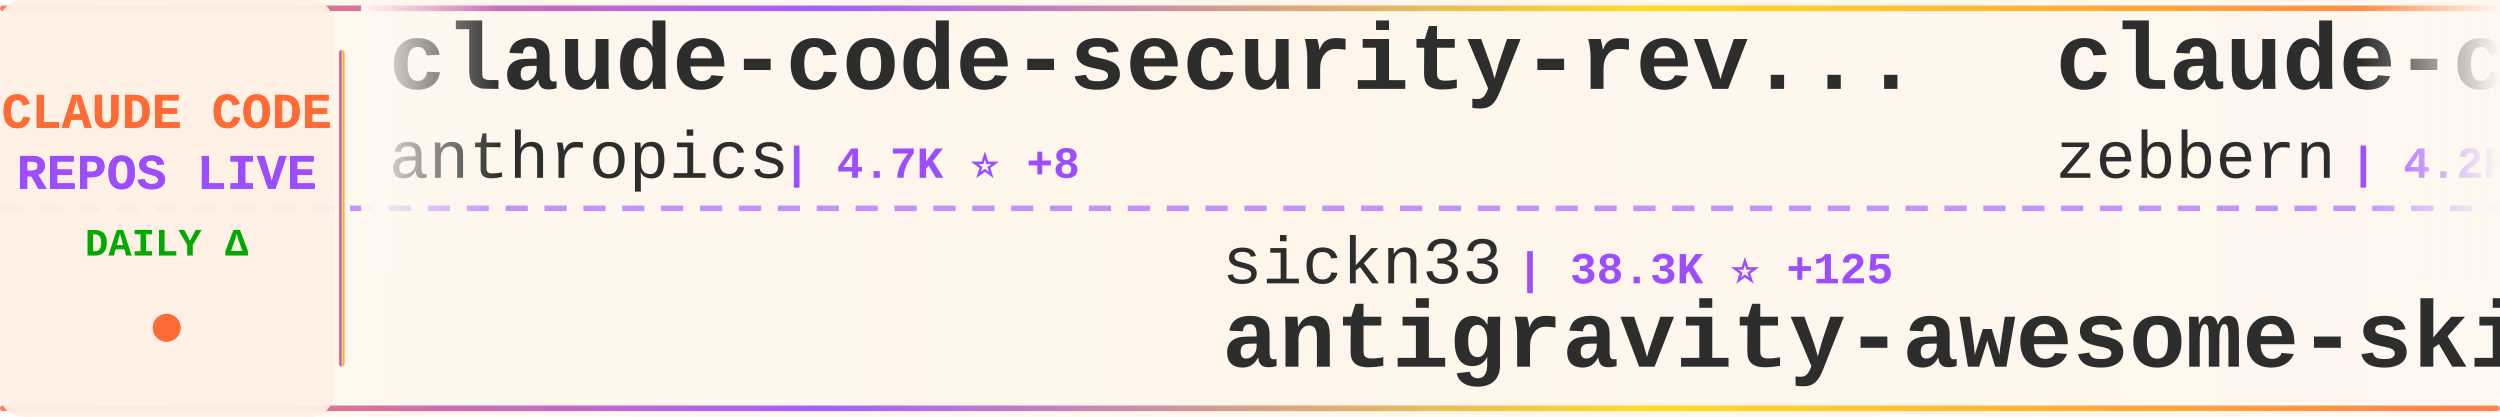
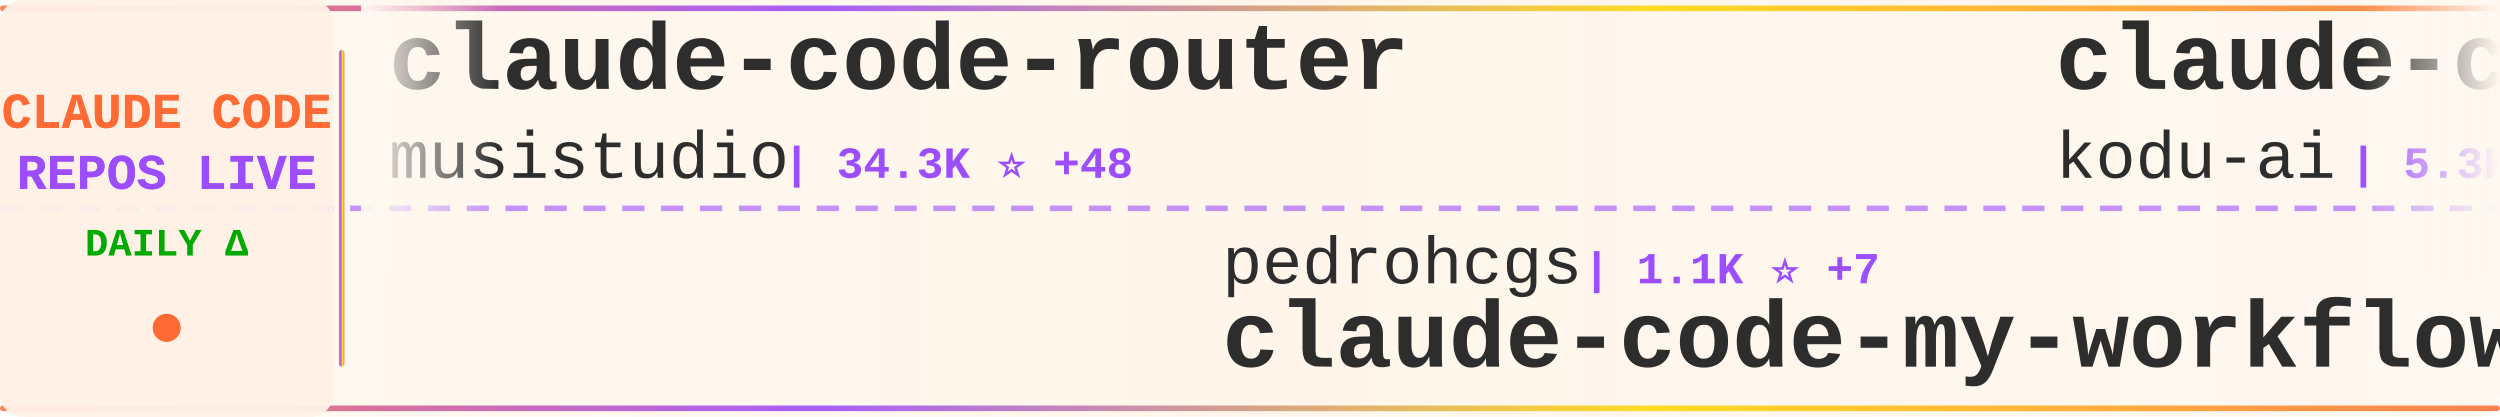
<svg xmlns="http://www.w3.org/2000/svg" width="900" height="150">
  <defs>
    <linearGradient id="tickerBg" x1="0%" y1="0%" x2="100%" y2="0%">
      <stop offset="0%" style="stop-color:#fff8f0;stop-opacity:0.98" />
      <stop offset="50%" style="stop-color:#fff5eb;stop-opacity:1" />
      <stop offset="100%" style="stop-color:#fff8f0;stop-opacity:0.98" />
    </linearGradient>
    <linearGradient id="borderGrad" x1="0%" y1="0%" x2="100%" y2="0%">
      <stop offset="0%" style="stop-color:#FF6B35;stop-opacity:0.85">
        <animate attributeName="stop-opacity" values="0.85;1;0.85" dur="2s" repeatCount="indefinite" />
      </stop>
      <stop offset="33%" style="stop-color:#9C4EFF;stop-opacity:0.9">
        <animate attributeName="stop-opacity" values="0.9;1;0.9" dur="2.2s" repeatCount="indefinite" />
      </stop>
      <stop offset="66%" style="stop-color:#FFD700;stop-opacity:0.85">
        <animate attributeName="stop-opacity" values="0.85;1;0.85" dur="1.8s" repeatCount="indefinite" />
      </stop>
      <stop offset="100%" style="stop-color:#FF6B35;stop-opacity:0.85">
        <animate attributeName="stop-opacity" values="0.85;1;0.85" dur="2s" repeatCount="indefinite" />
      </stop>
    </linearGradient>
    <filter id="textGlow">
      <feGaussianBlur stdDeviation="0.15" result="coloredBlur" />
      <feMerge>
        <feMergeNode in="coloredBlur" />
        <feMergeNode in="SourceGraphic" />
      </feMerge>
    </filter>
    <filter id="metricGlow">
      <feGaussianBlur stdDeviation="0.2" result="coloredBlur" />
      <feMerge>
        <feMergeNode in="coloredBlur" />
        <feMergeNode in="SourceGraphic" />
      </feMerge>
    </filter>
    <linearGradient id="leftFade" x1="0%" y1="0%" x2="100%" y2="0%">
      <stop offset="0%" style="stop-color:#fff8f0;stop-opacity:1" />
      <stop offset="100%" style="stop-color:#fff8f0;stop-opacity:0" />
    </linearGradient>
    <linearGradient id="rightFade" x1="0%" y1="0%" x2="100%" y2="0%">
      <stop offset="0%" style="stop-color:#fff8f0;stop-opacity:0" />
      <stop offset="100%" style="stop-color:#fff8f0;stop-opacity:1" />
    </linearGradient>
  </defs>
  <rect width="900" height="150" fill="url(#tickerBg)" rx="8" />
  <rect x="0" y="2" width="900" height="2" fill="url(#borderGrad)" rx="1" />
  <rect x="0" y="146" width="900" height="2" fill="url(#borderGrad)" rx="1" />
  <line x1="0" y1="75" x2="900" y2="75" stroke="#9C4EFF" stroke-width="2" stroke-dasharray="8 6" opacity="0.6" />
  <rect x="0" y="0" width="120" height="150" fill="#fff0e6" opacity="0.95" rx="8" />
  <text x="60" y="46" font-family="'Courier New', monospace" font-size="18" font-weight="bold" fill="#FF6B35" text-anchor="middle" filter="url(#textGlow)">
    CLAUDE CODE
  </text>
  <text x="60" y="68" font-family="'Courier New', monospace" font-size="18" font-weight="bold" fill="#9C4EFF" text-anchor="middle" filter="url(#textGlow)">
    REPOS LIVE
  </text>
  <text x="60" y="92" font-family="'Courier New', monospace" font-size="14" font-weight="bold" fill="#00aa00" text-anchor="middle">
    DAILY Δ
  </text>
  <circle cx="60" cy="118" r="5" fill="#FF6B35" filter="url(#metricGlow)">
    <animate attributeName="r" values="4;6;4" dur="1.5s" repeatCount="indefinite" />
    <animate attributeName="opacity" values="0.6;1;0.6" dur="1.5s" repeatCount="indefinite" />
  </circle>
  <rect x="122" y="18" width="2" height="114" fill="url(#borderGrad)" rx="1" />
  <clipPath id="tickerClip">
    <rect x="130" y="0" width="770" height="150" />
  </clipPath>
  <g clip-path="url(#tickerClip)">
    <g id="tickerItems">
      <animateTransform attributeName="transform" attributeType="XML" type="translate" from="0 0" to="-3000 0" dur="54s" repeatCount="indefinite" />
      <g transform="translate(0, 0)">
-         <text x="140" y="32" font-family="'Courier New', monospace" font-size="34" font-weight="bold" fill="#2d2d2d">claude-code-security-rev...</text>
-         <text x="140" y="64" font-family="'Courier New', monospace" font-size="24" font-weight="normal" fill="#2d2d2d" opacity="1.0">anthropics</text>
-         <text x="282" y="64" font-family="'Courier New', monospace" font-size="16" font-weight="bold" fill="#9C4EFF"> | 4.7K ⭐ +8</text>
+         <text x="140" y="32" font-family="'Courier New', monospace" font-size="34" font-weight="bold" fill="#2d2d2d">claude-code-router</text>
+         <text x="140" y="64" font-family="'Courier New', monospace" font-size="24" font-weight="normal" fill="#2d2d2d" opacity="1.0">musistudio</text>
+         <text x="282" y="64" font-family="'Courier New', monospace" font-size="16" font-weight="bold" fill="#9C4EFF"> | 34.3K ⭐ +48</text>
      </g>
      <g transform="translate(300, 0)">
-         <text x="140" y="102" font-family="'Courier New', monospace" font-size="24" font-weight="normal" fill="#2d2d2d" opacity="1.0">sickn33</text>
-         <text x="246" y="102" font-family="'Courier New', monospace" font-size="16" font-weight="bold" fill="#9C4EFF"> | 38.3K ⭐ +125</text>
-         <text x="140" y="132" font-family="'Courier New', monospace" font-size="34" font-weight="bold" fill="#2d2d2d">antigravity-awesome-skil...</text>
+         <text x="140" y="102" font-family="'Courier New', monospace" font-size="24" font-weight="normal" fill="#2d2d2d" opacity="1.0">pedrohcgs</text>
+         <text x="270" y="102" font-family="'Courier New', monospace" font-size="16" font-weight="bold" fill="#9C4EFF"> | 1.1K ⭐ +7</text>
+         <text x="140" y="132" font-family="'Courier New', monospace" font-size="34" font-weight="bold" fill="#2d2d2d">claude-code-my-workflow</text>
      </g>
      <g transform="translate(600, 0)">
-         <text x="140" y="32" font-family="'Courier New', monospace" font-size="34" font-weight="bold" fill="#2d2d2d">claude-code-guide</text>
-         <text x="140" y="64" font-family="'Courier New', monospace" font-size="24" font-weight="normal" fill="#2d2d2d" opacity="1.0">zebbern</text>
-         <text x="246" y="64" font-family="'Courier New', monospace" font-size="16" font-weight="bold" fill="#9C4EFF"> | 4.2K ⭐ +5</text>
+         <text x="140" y="32" font-family="'Courier New', monospace" font-size="34" font-weight="bold" fill="#2d2d2d">claude-coder</text>
+         <text x="140" y="64" font-family="'Courier New', monospace" font-size="24" font-weight="normal" fill="#2d2d2d" opacity="1.0">kodu-ai</text>
+         <text x="246" y="64" font-family="'Courier New', monospace" font-size="16" font-weight="bold" fill="#9C4EFF"> | 5.3K ⭐</text>
      </g>
      <g transform="translate(900, 0)">
-         <text x="140" y="102" font-family="'Courier New', monospace" font-size="24" font-weight="normal" fill="#2d2d2d" opacity="1.0">affaan-m</text>
-         <text x="258" y="102" font-family="'Courier New', monospace" font-size="16" font-weight="bold" fill="#9C4EFF"> | 188.2K ⭐ +478</text>
-         <text x="140" y="132" font-family="'Courier New', monospace" font-size="34" font-weight="bold" fill="#2d2d2d">ECC</text>
+         <text x="140" y="102" font-family="'Courier New', monospace" font-size="24" font-weight="normal" fill="#2d2d2d" opacity="1.0">wanshuiyin</text>
+         <text x="282" y="102" font-family="'Courier New', monospace" font-size="16" font-weight="bold" fill="#9C4EFF"> | 10.3K ⭐ +121</text>
+         <text x="140" y="132" font-family="'Courier New', monospace" font-size="34" font-weight="bold" fill="#2d2d2d">Auto-claude-code-researc...</text>
      </g>
      <g transform="translate(1200, 0)">
-         <text x="140" y="32" font-family="'Courier New', monospace" font-size="34" font-weight="bold" fill="#2d2d2d">Claude-Code-Usage-Monito...</text>
-         <text x="140" y="64" font-family="'Courier New', monospace" font-size="24" font-weight="normal" fill="#2d2d2d" opacity="1.0">Maciek-roboblog</text>
-         <text x="342" y="64" font-family="'Courier New', monospace" font-size="16" font-weight="bold" fill="#9C4EFF"> | 8.0K ⭐ +13</text>
+         <text x="140" y="32" font-family="'Courier New', monospace" font-size="34" font-weight="bold" fill="#2d2d2d">claude-code-system-promp...</text>
+         <text x="140" y="64" font-family="'Courier New', monospace" font-size="24" font-weight="normal" fill="#2d2d2d" opacity="1.0">Piebald-AI</text>
+         <text x="282" y="64" font-family="'Courier New', monospace" font-size="16" font-weight="bold" fill="#9C4EFF"> | 10.4K ⭐ +44</text>
      </g>
      <g transform="translate(1500, 0)">
-         <text x="140" y="102" font-family="'Courier New', monospace" font-size="24" font-weight="normal" fill="#2d2d2d" opacity="1.0">nanocoai</text>
-         <text x="258" y="102" font-family="'Courier New', monospace" font-size="16" font-weight="bold" fill="#9C4EFF"> | 29.2K ⭐ +93</text>
-         <text x="140" y="132" font-family="'Courier New', monospace" font-size="34" font-weight="bold" fill="#2d2d2d">nanoclaw</text>
+         <text x="140" y="102" font-family="'Courier New', monospace" font-size="24" font-weight="normal" fill="#2d2d2d" opacity="1.0">luongnv89</text>
+         <text x="270" y="102" font-family="'Courier New', monospace" font-size="16" font-weight="bold" fill="#9C4EFF"> | 33.8K ⭐ +109</text>
+         <text x="140" y="132" font-family="'Courier New', monospace" font-size="34" font-weight="bold" fill="#2d2d2d">claude-howto</text>
      </g>
      <g transform="translate(1800, 0)">
-         <text x="140" y="32" font-family="'Courier New', monospace" font-size="34" font-weight="bold" fill="#2d2d2d">claude-code-ultimate-gui...</text>
-         <text x="140" y="64" font-family="'Courier New', monospace" font-size="24" font-weight="normal" fill="#2d2d2d" opacity="1.0">FlorianBruniaux</text>
-         <text x="342" y="64" font-family="'Courier New', monospace" font-size="16" font-weight="bold" fill="#9C4EFF"> | 4.4K ⭐ +12</text>
+         <text x="140" y="32" font-family="'Courier New', monospace" font-size="34" font-weight="bold" fill="#2d2d2d">claude-code-pm-course</text>
+         <text x="140" y="64" font-family="'Courier New', monospace" font-size="24" font-weight="normal" fill="#2d2d2d" opacity="1.0">carlvellotti</text>
+         <text x="306" y="64" font-family="'Courier New', monospace" font-size="16" font-weight="bold" fill="#9C4EFF"> | 2.0K ⭐ +3</text>
      </g>
      <g transform="translate(2100, 0)">
-         <text x="140" y="102" font-family="'Courier New', monospace" font-size="24" font-weight="normal" fill="#2d2d2d" opacity="1.0">Piebald-AI</text>
-         <text x="282" y="102" font-family="'Courier New', monospace" font-size="16" font-weight="bold" fill="#9C4EFF"> | 10.4K ⭐ +45</text>
-         <text x="140" y="132" font-family="'Courier New', monospace" font-size="34" font-weight="bold" fill="#2d2d2d">claude-code-system-promp...</text>
+         <text x="140" y="102" font-family="'Courier New', monospace" font-size="24" font-weight="normal" fill="#2d2d2d" opacity="1.0">sugyan</text>
+         <text x="234" y="102" font-family="'Courier New', monospace" font-size="16" font-weight="bold" fill="#9C4EFF"> | 1.1K ⭐ +2</text>
+         <text x="140" y="132" font-family="'Courier New', monospace" font-size="34" font-weight="bold" fill="#2d2d2d">claude-code-webui</text>
      </g>
      <g transform="translate(2400, 0)">
-         <text x="140" y="32" font-family="'Courier New', monospace" font-size="34" font-weight="bold" fill="#2d2d2d">Claude-code</text>
-         <text x="140" y="64" font-family="'Courier New', monospace" font-size="24" font-weight="normal" fill="#2d2d2d" opacity="1.0">fazxes</text>
-         <text x="234" y="64" font-family="'Courier New', monospace" font-size="16" font-weight="bold" fill="#9C4EFF"> | 216 ⭐</text>
+         <text x="140" y="32" font-family="'Courier New', monospace" font-size="34" font-weight="bold" fill="#2d2d2d">claude-code-source</text>
+         <text x="140" y="64" font-family="'Courier New', monospace" font-size="24" font-weight="normal" fill="#2d2d2d" opacity="1.0">hangsman</text>
+         <text x="258" y="64" font-family="'Courier New', monospace" font-size="16" font-weight="bold" fill="#9C4EFF"> | 780 ⭐</text>
      </g>
      <g transform="translate(2700, 0)">
-         <text x="140" y="102" font-family="'Courier New', monospace" font-size="24" font-weight="normal" fill="#2d2d2d" opacity="1.0">router-for-me</text>
-         <text x="318" y="102" font-family="'Courier New', monospace" font-size="16" font-weight="bold" fill="#9C4EFF"> | 34.1K ⭐ +217</text>
-         <text x="140" y="132" font-family="'Courier New', monospace" font-size="34" font-weight="bold" fill="#2d2d2d">CLIProxyAPI</text>
+         <text x="140" y="102" font-family="'Courier New', monospace" font-size="24" font-weight="normal" fill="#2d2d2d" opacity="1.0">snarktank</text>
+         <text x="270" y="102" font-family="'Courier New', monospace" font-size="16" font-weight="bold" fill="#9C4EFF"> | 19.4K ⭐ +37</text>
+         <text x="140" y="132" font-family="'Courier New', monospace" font-size="34" font-weight="bold" fill="#2d2d2d">ralph</text>
      </g>
      <g transform="translate(3000, 0)">
-         <text x="140" y="32" font-family="'Courier New', monospace" font-size="34" font-weight="bold" fill="#2d2d2d">claude-code-security-rev...</text>
-         <text x="140" y="64" font-family="'Courier New', monospace" font-size="24" font-weight="normal" fill="#2d2d2d" opacity="1.0">anthropics</text>
-         <text x="282" y="64" font-family="'Courier New', monospace" font-size="16" font-weight="bold" fill="#9C4EFF"> | 4.7K ⭐ +8</text>
+         <text x="140" y="32" font-family="'Courier New', monospace" font-size="34" font-weight="bold" fill="#2d2d2d">claude-code-router</text>
+         <text x="140" y="64" font-family="'Courier New', monospace" font-size="24" font-weight="normal" fill="#2d2d2d" opacity="1.0">musistudio</text>
+         <text x="282" y="64" font-family="'Courier New', monospace" font-size="16" font-weight="bold" fill="#9C4EFF"> | 34.3K ⭐ +48</text>
      </g>
      <g transform="translate(3300, 0)">
-         <text x="140" y="102" font-family="'Courier New', monospace" font-size="24" font-weight="normal" fill="#2d2d2d" opacity="1.0">sickn33</text>
-         <text x="246" y="102" font-family="'Courier New', monospace" font-size="16" font-weight="bold" fill="#9C4EFF"> | 38.3K ⭐ +125</text>
-         <text x="140" y="132" font-family="'Courier New', monospace" font-size="34" font-weight="bold" fill="#2d2d2d">antigravity-awesome-skil...</text>
+         <text x="140" y="102" font-family="'Courier New', monospace" font-size="24" font-weight="normal" fill="#2d2d2d" opacity="1.0">pedrohcgs</text>
+         <text x="270" y="102" font-family="'Courier New', monospace" font-size="16" font-weight="bold" fill="#9C4EFF"> | 1.1K ⭐ +7</text>
+         <text x="140" y="132" font-family="'Courier New', monospace" font-size="34" font-weight="bold" fill="#2d2d2d">claude-code-my-workflow</text>
      </g>
      <g transform="translate(3600, 0)">
-         <text x="140" y="32" font-family="'Courier New', monospace" font-size="34" font-weight="bold" fill="#2d2d2d">claude-code-guide</text>
-         <text x="140" y="64" font-family="'Courier New', monospace" font-size="24" font-weight="normal" fill="#2d2d2d" opacity="1.0">zebbern</text>
-         <text x="246" y="64" font-family="'Courier New', monospace" font-size="16" font-weight="bold" fill="#9C4EFF"> | 4.2K ⭐ +5</text>
+         <text x="140" y="32" font-family="'Courier New', monospace" font-size="34" font-weight="bold" fill="#2d2d2d">claude-coder</text>
+         <text x="140" y="64" font-family="'Courier New', monospace" font-size="24" font-weight="normal" fill="#2d2d2d" opacity="1.0">kodu-ai</text>
+         <text x="246" y="64" font-family="'Courier New', monospace" font-size="16" font-weight="bold" fill="#9C4EFF"> | 5.3K ⭐</text>
      </g>
      <g transform="translate(3900, 0)">
-         <text x="140" y="102" font-family="'Courier New', monospace" font-size="24" font-weight="normal" fill="#2d2d2d" opacity="1.0">affaan-m</text>
-         <text x="258" y="102" font-family="'Courier New', monospace" font-size="16" font-weight="bold" fill="#9C4EFF"> | 188.2K ⭐ +478</text>
-         <text x="140" y="132" font-family="'Courier New', monospace" font-size="34" font-weight="bold" fill="#2d2d2d">ECC</text>
+         <text x="140" y="102" font-family="'Courier New', monospace" font-size="24" font-weight="normal" fill="#2d2d2d" opacity="1.0">wanshuiyin</text>
+         <text x="282" y="102" font-family="'Courier New', monospace" font-size="16" font-weight="bold" fill="#9C4EFF"> | 10.3K ⭐ +121</text>
+         <text x="140" y="132" font-family="'Courier New', monospace" font-size="34" font-weight="bold" fill="#2d2d2d">Auto-claude-code-researc...</text>
      </g>
    </g>
  </g>
  <rect x="130" y="0" width="50" height="100" fill="url(#leftFade)" />
  <rect x="850" y="0" width="50" height="100" fill="url(#rightFade)" />
</svg>
